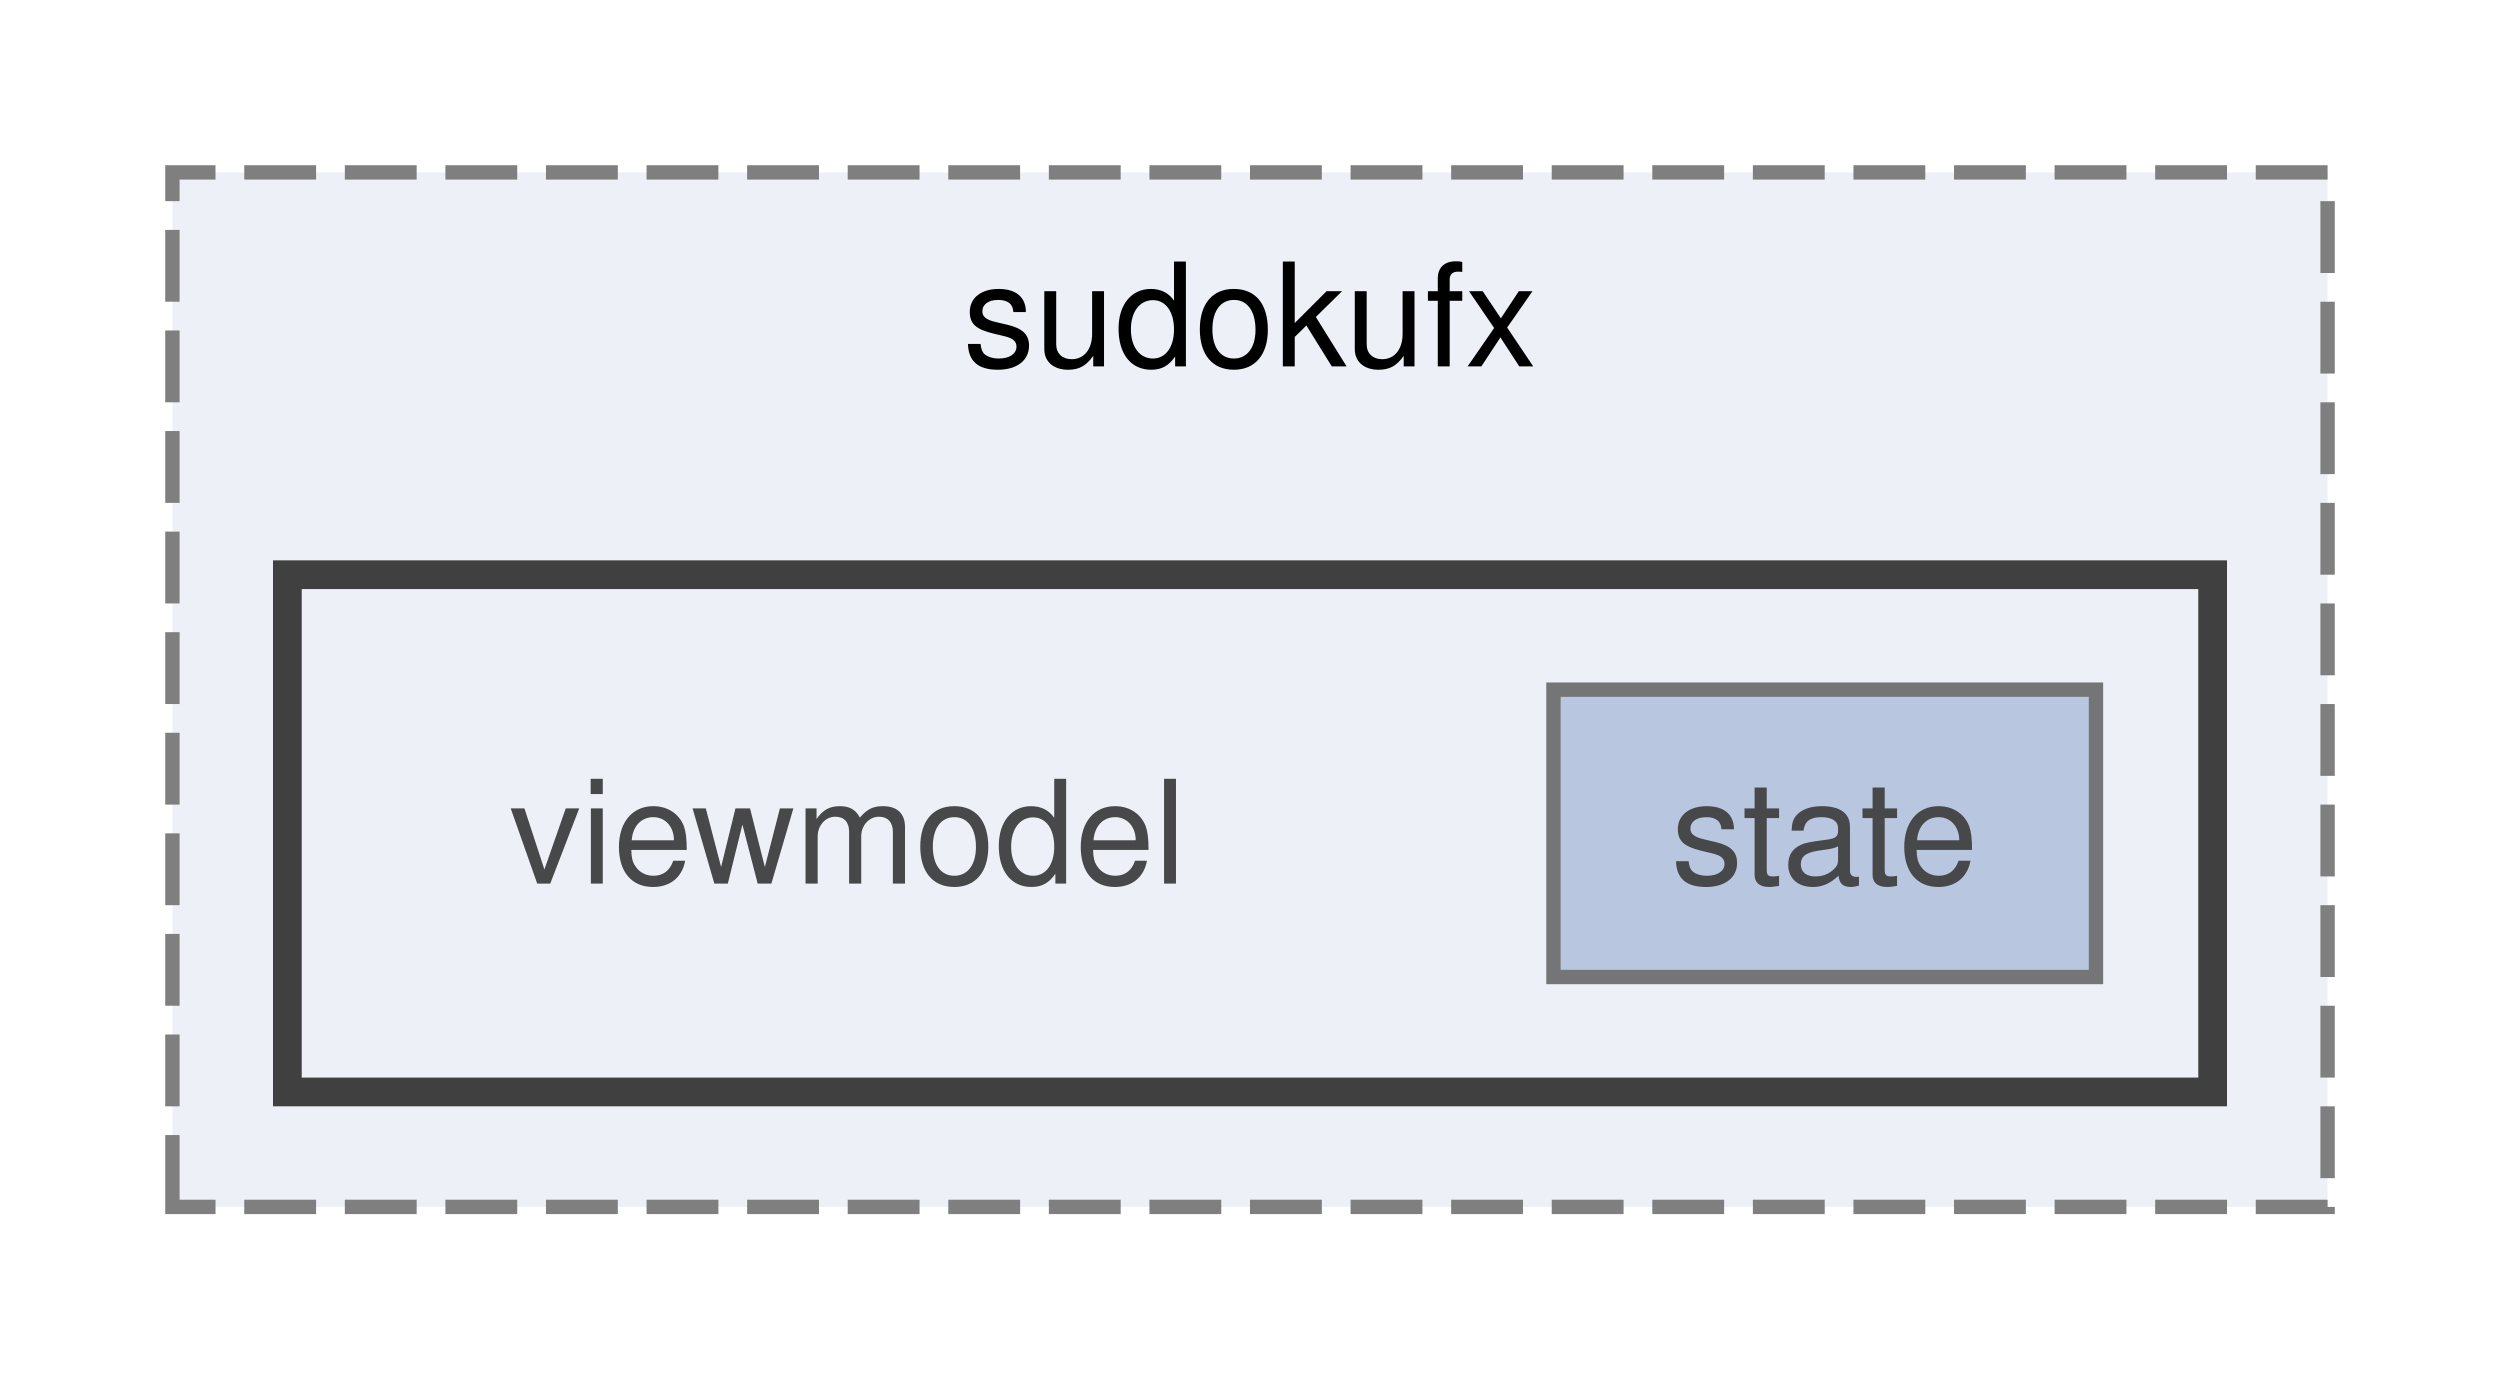
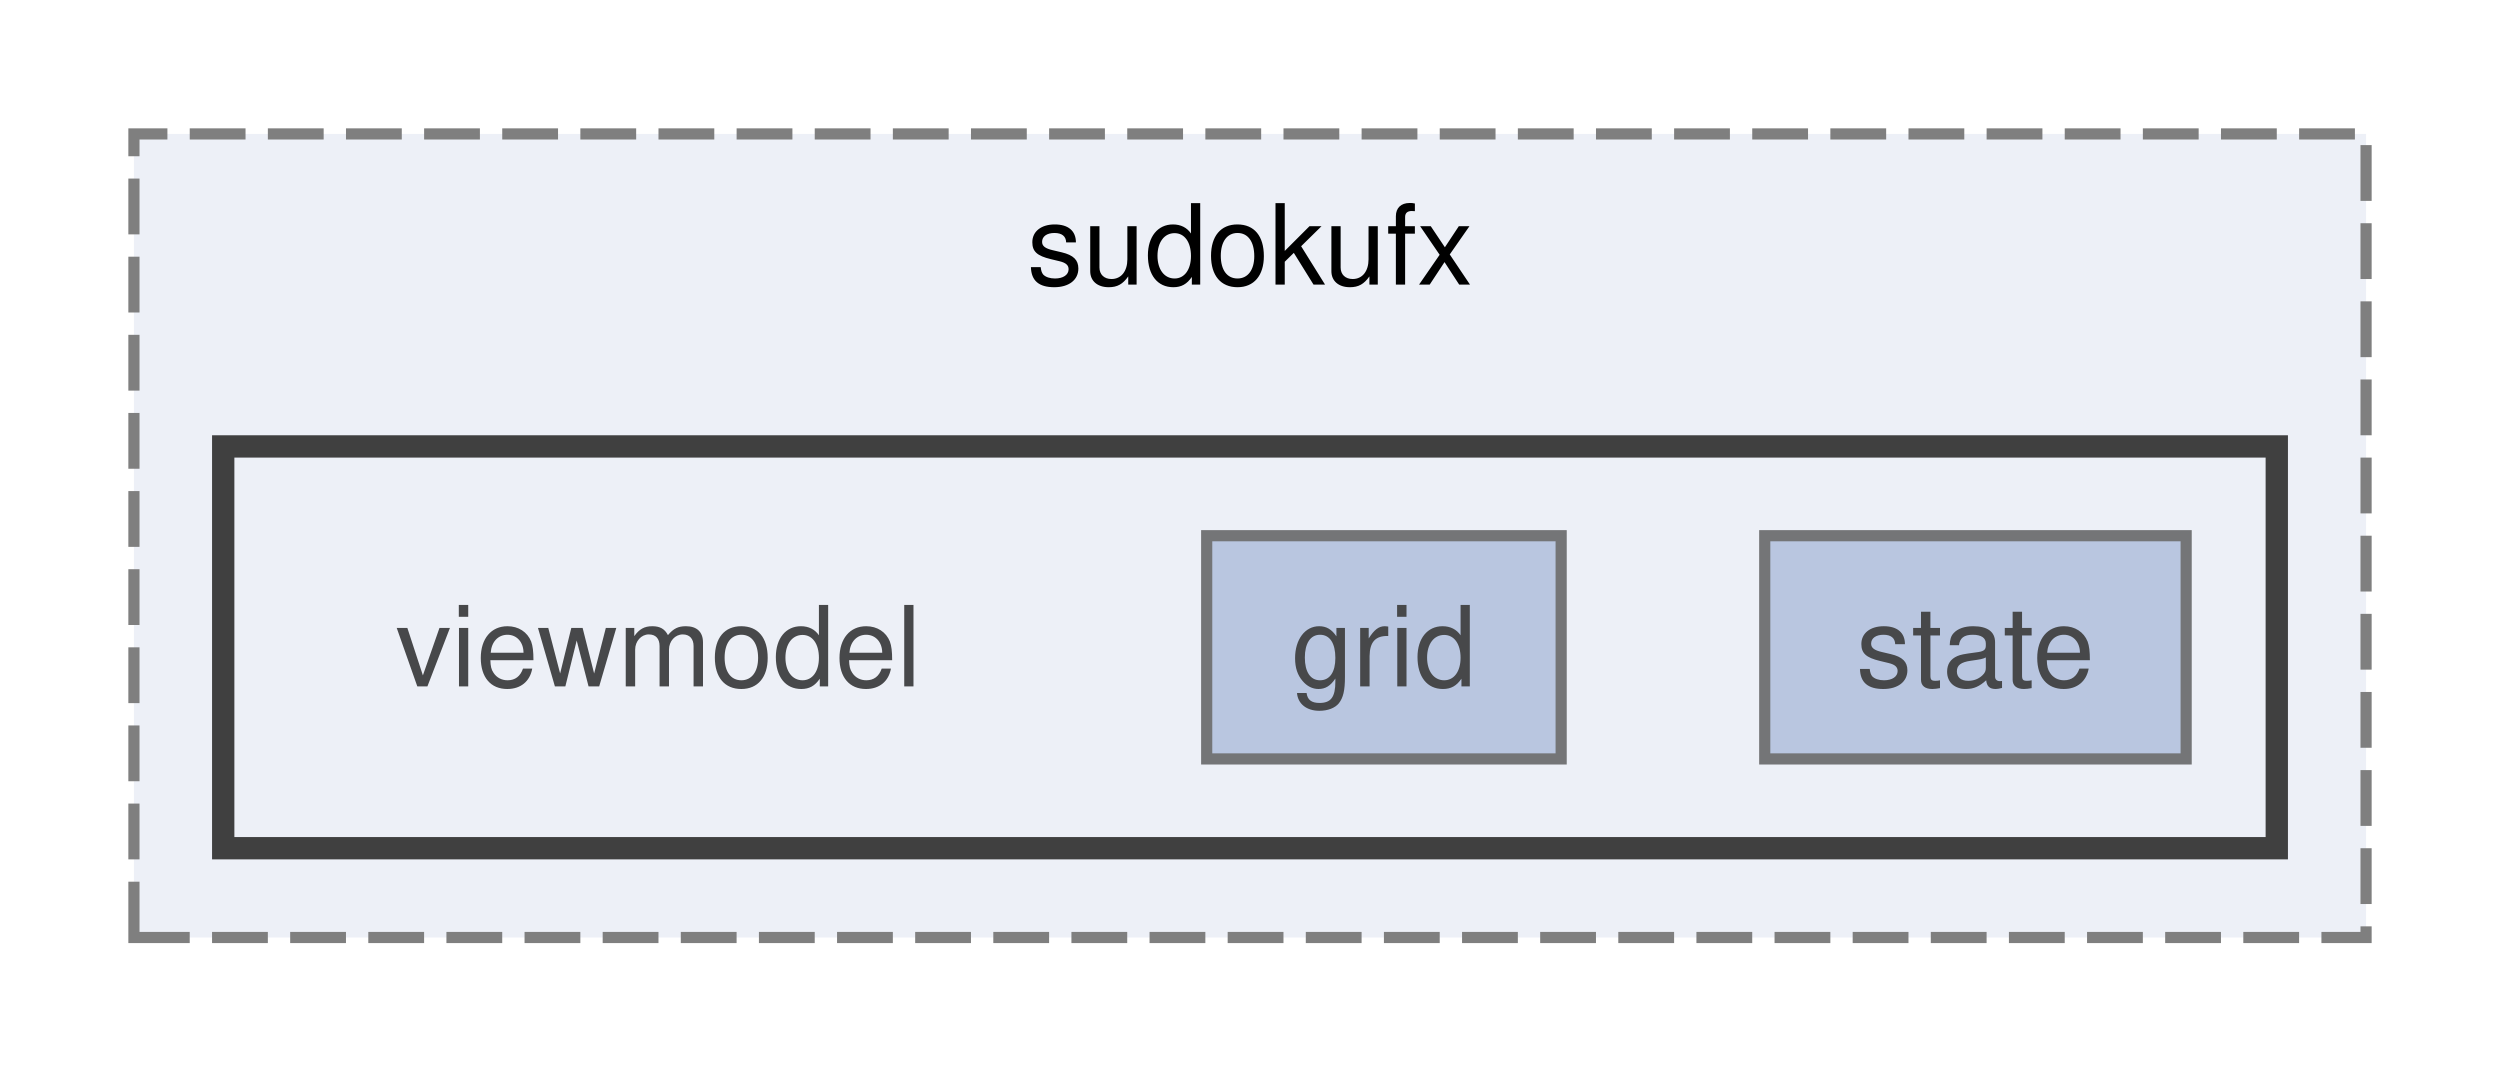
- <svg xmlns="http://www.w3.org/2000/svg" xmlns:xlink="http://www.w3.org/1999/xlink" width="174pt" height="96pt" viewBox="0.00 0.00 174.00 96.00">
+ <svg xmlns="http://www.w3.org/2000/svg" xmlns:xlink="http://www.w3.org/1999/xlink" width="224pt" height="96pt" viewBox="0.00 0.00 224.00 96.00">
  <svg id="main" version="1.1" xml:space="preserve">
    <style type="text/css">
.node, .edge {opacity: 0.7;}
.node.selected, .edge.selected {opacity: 1;}
.edge:hover path { stroke: red; }
.edge:hover polygon { stroke: red; fill: red; }
</style>
    <svg id="graph" class="graph">
      <g id="graph0" class="graph" transform="scale(1 1) rotate(0) translate(4 92)">
        <g id="clust1" class="cluster">
          <g id="a_clust1">
            <a xlink:href="dir_757e38ffca8cea164996faf0234210f9.html" target="_top" xlink:title="sudokufx">
-               <polygon fill="#edf0f7" stroke="#7f7f7f" stroke-dasharray="5,2" points="8,-8 8,-80 158,-80 158,-8 8,-8" />
-               <text text-anchor="middle" x="83" y="-66.5" font-family="Helvetica,sans-Serif" font-size="10.00">sudokufx</text>
+               <polygon fill="#edf0f7" stroke="#7f7f7f" stroke-dasharray="5,2" points="8,-8 8,-80 208,-80 208,-8 8,-8" />
+               <text text-anchor="middle" x="108" y="-66.5" font-family="Helvetica,sans-Serif" font-size="10.00">sudokufx</text>
            </a>
          </g>
        </g>
        <g id="clust2" class="cluster">
          <g id="a_clust2">
            <a xlink:href="dir_b56e19f1982a33341ef13b7017338f1f.html" target="_top">
-               <polygon fill="#edf0f7" stroke="#404040" stroke-width="2" points="16,-16 16,-52 150,-52 150,-16 16,-16" />
+               <polygon fill="#edf0f7" stroke="#404040" stroke-width="2" points="16,-16 16,-52 200,-52 200,-16 16,-16" />
            </a>
          </g>
        </g>
        <g id="node1" class="node">
          <text text-anchor="middle" x="55" y="-30.5" font-family="Helvetica,sans-Serif" font-size="10.00">viewmodel</text>
        </g>
        <g id="node2" class="node">
          <g id="a_node2">
+             <a xlink:href="dir_0a730cde17e1af281b393bf018d6d65a.html" target="_top" xlink:title="grid">
+               <polygon fill="#a2b4d6" stroke="#404040" points="135.88,-44 104.12,-44 104.12,-24 135.88,-24 135.88,-44" />
+               <text text-anchor="middle" x="120" y="-30.5" font-family="Helvetica,sans-Serif" font-size="10.00">grid</text>
+             </a>
+           </g>
+         </g>
+         <g id="node3" class="node">
+           <g id="a_node3">
            <a xlink:href="dir_e041c7dd798154dcbbef296bb2348b1e.html" target="_top" xlink:title="state">
-               <polygon fill="#a2b4d6" stroke="#404040" points="141.88,-44 104.12,-44 104.12,-24 141.88,-24 141.88,-44" />
-               <text text-anchor="middle" x="123" y="-30.5" font-family="Helvetica,sans-Serif" font-size="10.00">state</text>
+               <polygon fill="#a2b4d6" stroke="#404040" points="191.88,-44 154.12,-44 154.12,-24 191.88,-24 191.88,-44" />
+               <text text-anchor="middle" x="173" y="-30.5" font-family="Helvetica,sans-Serif" font-size="10.00">state</text>
            </a>
          </g>
        </g>
      </g>
    </svg>
  </svg>
  <style type="text/css">

[data-mouse-over-selected='false'] { opacity: 0.7; }
[data-mouse-over-selected='true']  { opacity: 1.0; }

</style>
</svg>
